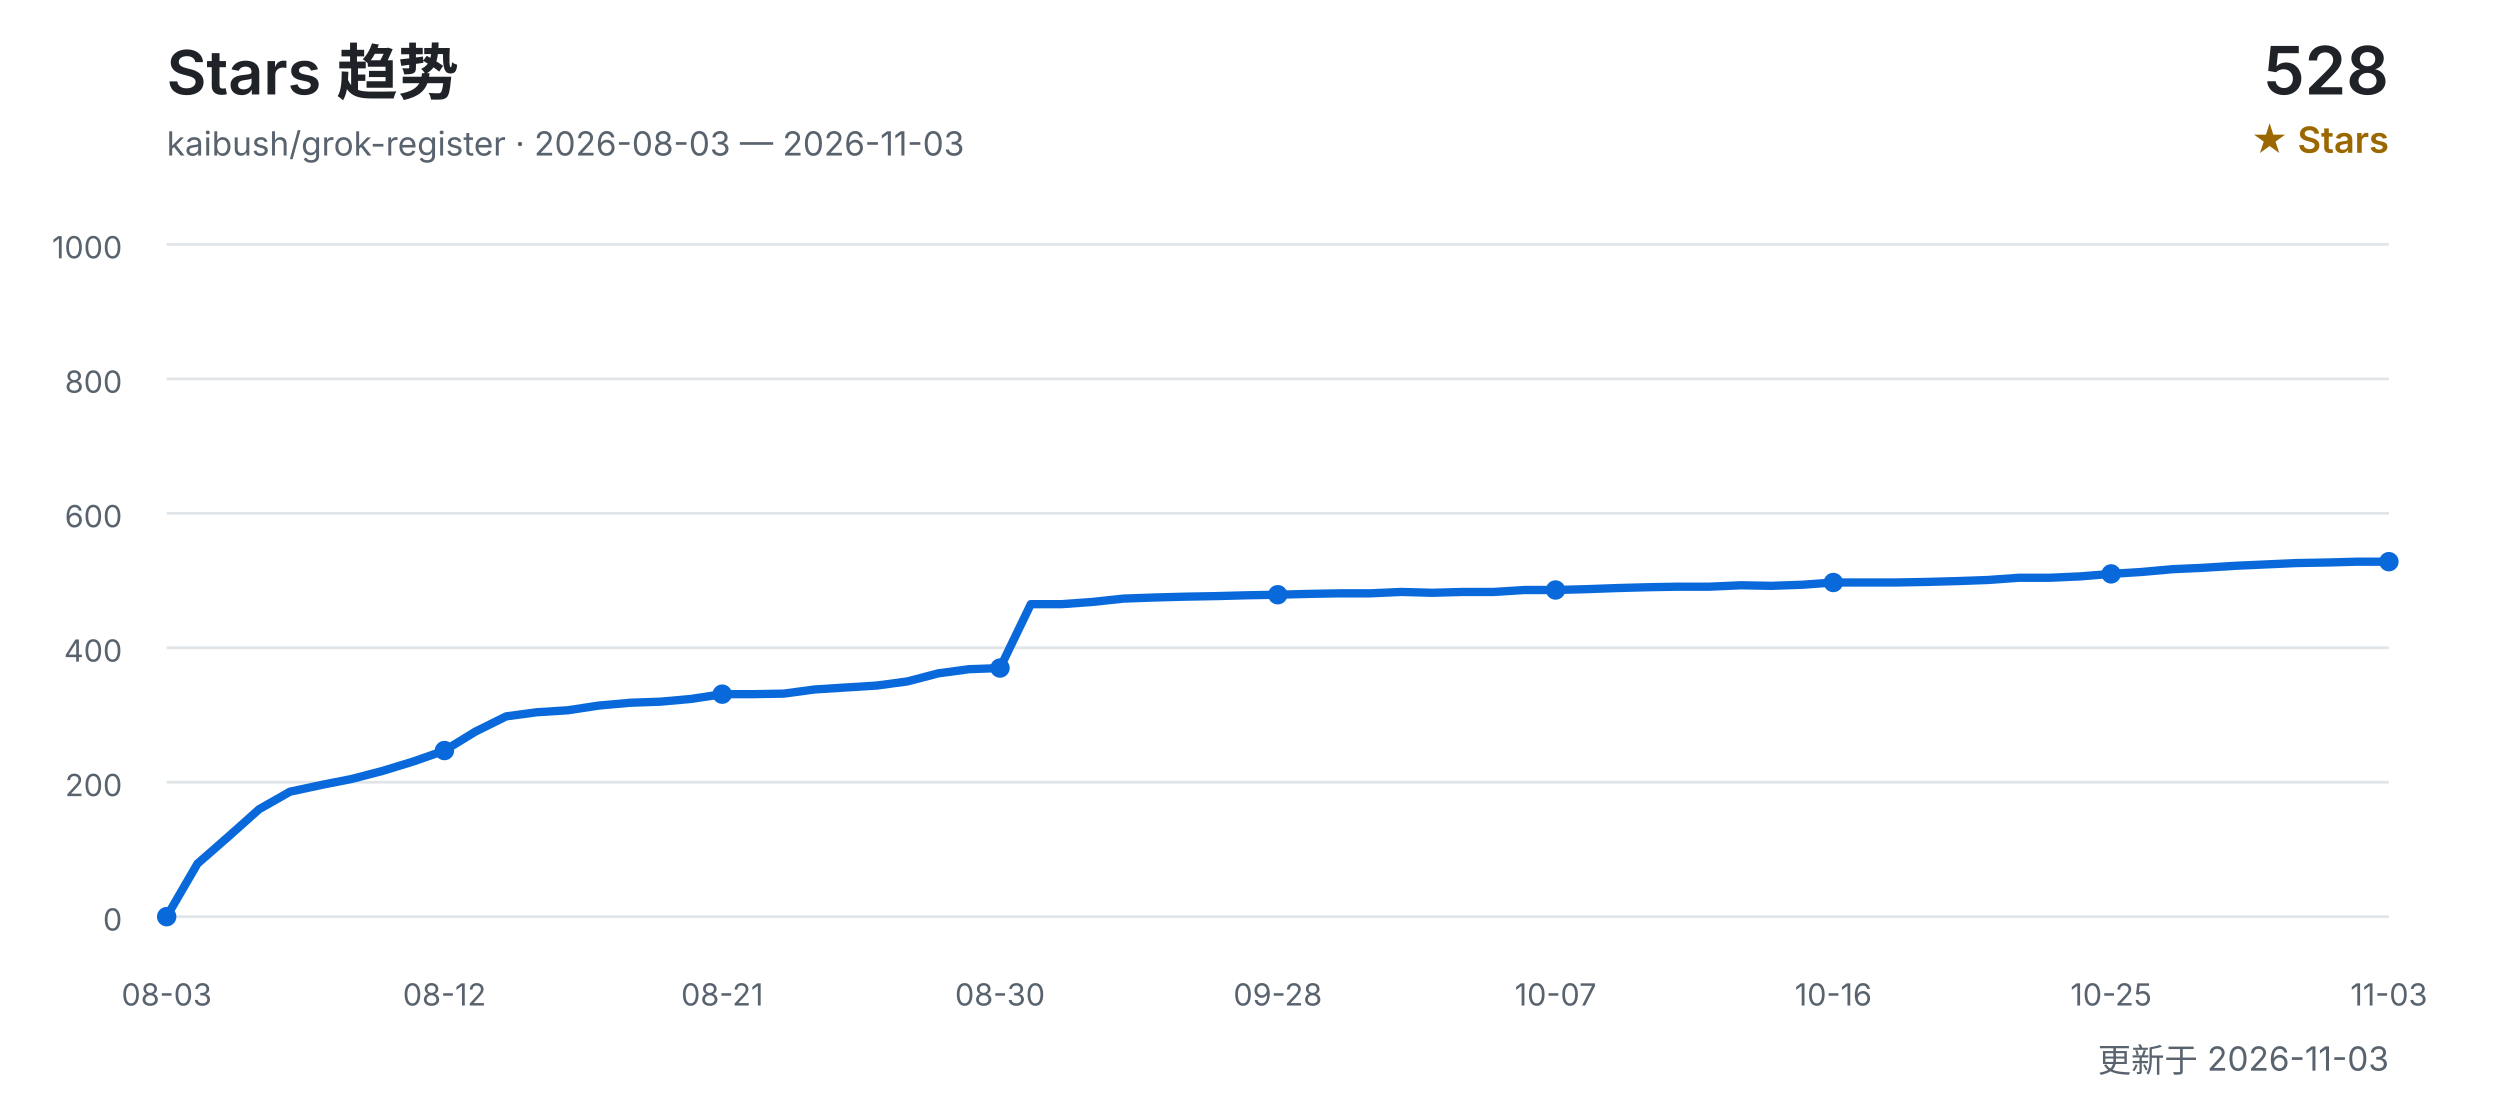
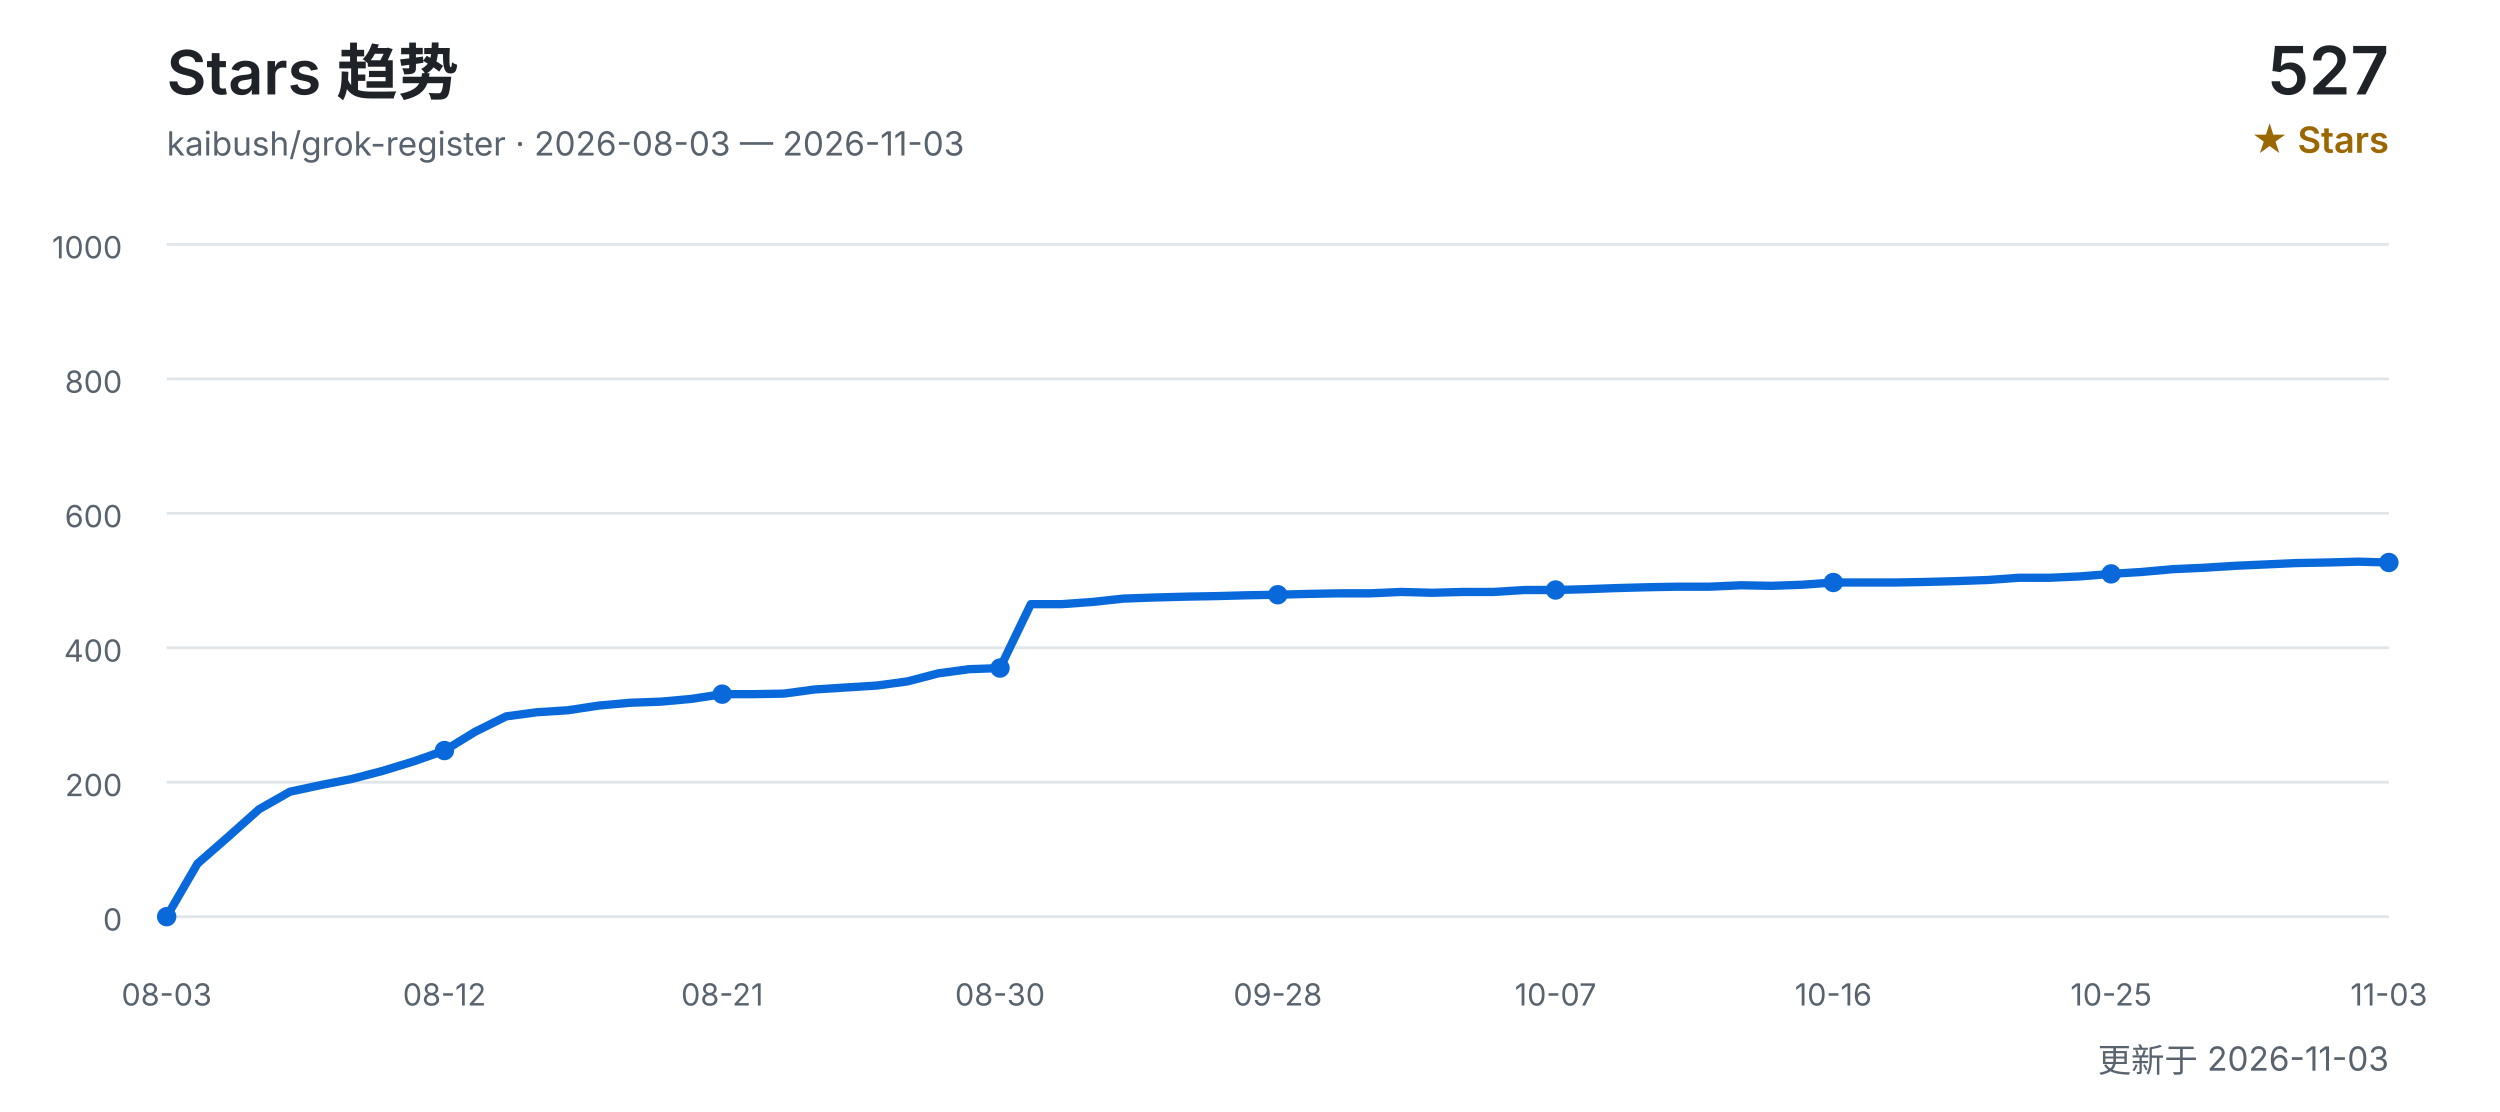
<svg xmlns="http://www.w3.org/2000/svg" width="900" height="400" viewBox="0 0 900 400" role="img" aria-labelledby="title desc">
  <defs>
    <style>
      text { font-family: Inter, "Segoe UI", Arial, "Noto Sans CJK SC", sans-serif; }
      .title { fill: #1f2328; font-size: 22px; font-weight: 600; }
      .subtitle { fill: #59636e; font-size: 12px; }
      .count { fill: #1f2328; font-size: 24px; font-weight: 600; }
      .count-label { fill: #9a6700; font-size: 13px; font-weight: 600; }
      .grid { stroke: #d0d7de; stroke-width: 1; opacity: 0.65; }
      .axis { fill: #59636e; font-size: 11px; }
      .line { fill: none; stroke: #0969da; stroke-width: 3; stroke-linecap: round; stroke-linejoin: round; }
      .point { fill: #0969da; }
    </style>
  </defs>
  <text x="60" y="34" class="title">Stars 趋势</text>
  <text x="60" y="56" class="subtitle">kaibush/grok-register · 2026-08-03 — 2026-11-03</text>
-   <text x="860" y="34" class="count" text-anchor="end">528</text>
+   <text x="860" y="34" class="count" text-anchor="end">527</text>
  <text x="860" y="55" class="count-label" text-anchor="end">★ Stars</text>
  <line x1="60" y1="330.0" x2="860" y2="330.0" class="grid" />
  <text x="44" y="335.0" class="axis" text-anchor="end">0</text>
  <line x1="60" y1="281.6" x2="860" y2="281.6" class="grid" />
  <text x="44" y="286.6" class="axis" text-anchor="end">200</text>
  <line x1="60" y1="233.2" x2="860" y2="233.2" class="grid" />
  <text x="44" y="238.2" class="axis" text-anchor="end">400</text>
  <line x1="60" y1="184.8" x2="860" y2="184.8" class="grid" />
  <text x="44" y="189.8" class="axis" text-anchor="end">600</text>
  <line x1="60" y1="136.4" x2="860" y2="136.4" class="grid" />
  <text x="44" y="141.4" class="axis" text-anchor="end">800</text>
  <line x1="60" y1="88.0" x2="860" y2="88.0" class="grid" />
  <text x="44" y="93.0" class="axis" text-anchor="end">1000</text>
-   <polyline points="60.0,330.0 71.1,310.9 82.2,301.2 93.3,291.3 104.4,285.0 115.6,282.6 126.7,280.4 137.8,277.5 148.9,274.1 160.0,270.2 171.1,263.4 182.2,257.9 193.3,256.4 204.4,255.7 215.6,254.0 226.7,253.0 237.8,252.6 248.9,251.6 260.0,249.9 271.1,249.9 282.2,249.7 293.3,248.2 304.4,247.5 315.6,246.8 326.7,245.3 337.8,242.4 348.9,240.9 360.0,240.5 371.1,217.5 382.2,217.5 393.3,216.7 404.4,215.5 415.6,215.1 426.7,214.8 437.8,214.6 448.9,214.3 460.0,214.1 471.1,213.8 482.2,213.6 493.3,213.6 504.4,213.1 515.6,213.4 526.7,213.1 537.8,213.1 548.9,212.4 560.0,212.4 571.1,212.1 582.2,211.7 593.3,211.4 604.4,211.2 615.6,211.2 626.7,210.7 637.8,210.9 648.9,210.5 660.0,209.7 671.1,209.7 682.2,209.7 693.3,209.5 704.4,209.2 715.6,208.8 726.7,208.0 737.8,208.0 748.9,207.5 760.0,206.6 771.1,205.9 782.2,204.9 793.3,204.4 804.4,203.7 815.6,203.2 826.7,202.7 837.8,202.5 848.9,202.2 860.0,202.2" class="line" />
+   <polyline points="60.0,330.0 71.1,310.9 82.2,301.2 93.3,291.3 104.4,285.0 115.6,282.6 126.7,280.4 137.8,277.5 148.9,274.1 160.0,270.2 171.1,263.4 182.2,257.9 193.3,256.4 204.4,255.7 215.6,254.0 226.7,253.0 237.8,252.6 248.9,251.6 260.0,249.9 271.1,249.9 282.2,249.7 293.3,248.2 304.4,247.5 315.6,246.8 326.7,245.3 337.8,242.4 348.9,240.9 360.0,240.5 371.1,217.5 382.2,217.5 393.3,216.7 404.4,215.5 415.6,215.1 426.7,214.8 437.8,214.6 448.9,214.3 460.0,214.1 471.1,213.8 482.2,213.6 493.3,213.6 504.4,213.1 515.6,213.4 526.7,213.1 537.8,213.1 548.9,212.4 560.0,212.4 571.1,212.1 582.2,211.7 593.3,211.4 604.4,211.2 615.6,211.2 626.7,210.7 637.8,210.9 648.9,210.5 660.0,209.7 671.1,209.7 682.2,209.7 693.3,209.5 704.4,209.2 715.6,208.8 726.7,208.0 737.8,208.0 748.9,207.5 760.0,206.6 771.1,205.9 782.2,204.9 793.3,204.4 804.4,203.7 815.6,203.2 826.7,202.7 837.8,202.5 848.9,202.2 860.0,202.5" class="line" />
  <text x="60.0" y="362" class="axis" text-anchor="middle">08-03</text>
  <circle cx="60.0" cy="330.0" r="3.5" class="point" />
  <text x="160.0" y="362" class="axis" text-anchor="middle">08-12</text>
  <circle cx="160.0" cy="270.2" r="3.5" class="point" />
  <text x="260.0" y="362" class="axis" text-anchor="middle">08-21</text>
  <circle cx="260.0" cy="249.9" r="3.5" class="point" />
  <text x="360.0" y="362" class="axis" text-anchor="middle">08-30</text>
  <circle cx="360.0" cy="240.5" r="3.5" class="point" />
  <text x="460.0" y="362" class="axis" text-anchor="middle">09-28</text>
  <circle cx="460.0" cy="214.1" r="3.5" class="point" />
  <text x="560.0" y="362" class="axis" text-anchor="middle">10-07</text>
  <circle cx="560.0" cy="212.4" r="3.5" class="point" />
  <text x="660.0" y="362" class="axis" text-anchor="middle">10-16</text>
  <circle cx="660.0" cy="209.7" r="3.5" class="point" />
  <text x="760.0" y="362" class="axis" text-anchor="middle">10-25</text>
  <circle cx="760.0" cy="206.6" r="3.5" class="point" />
  <text x="860.0" y="362" class="axis" text-anchor="middle">11-03</text>
-   <circle cx="860.0" cy="202.2" r="3.5" class="point" />
+   <circle cx="860.0" cy="202.5" r="3.5" class="point" />
  <text x="860" y="386" class="subtitle" text-anchor="end">更新于 2026-11-03</text>
</svg>
